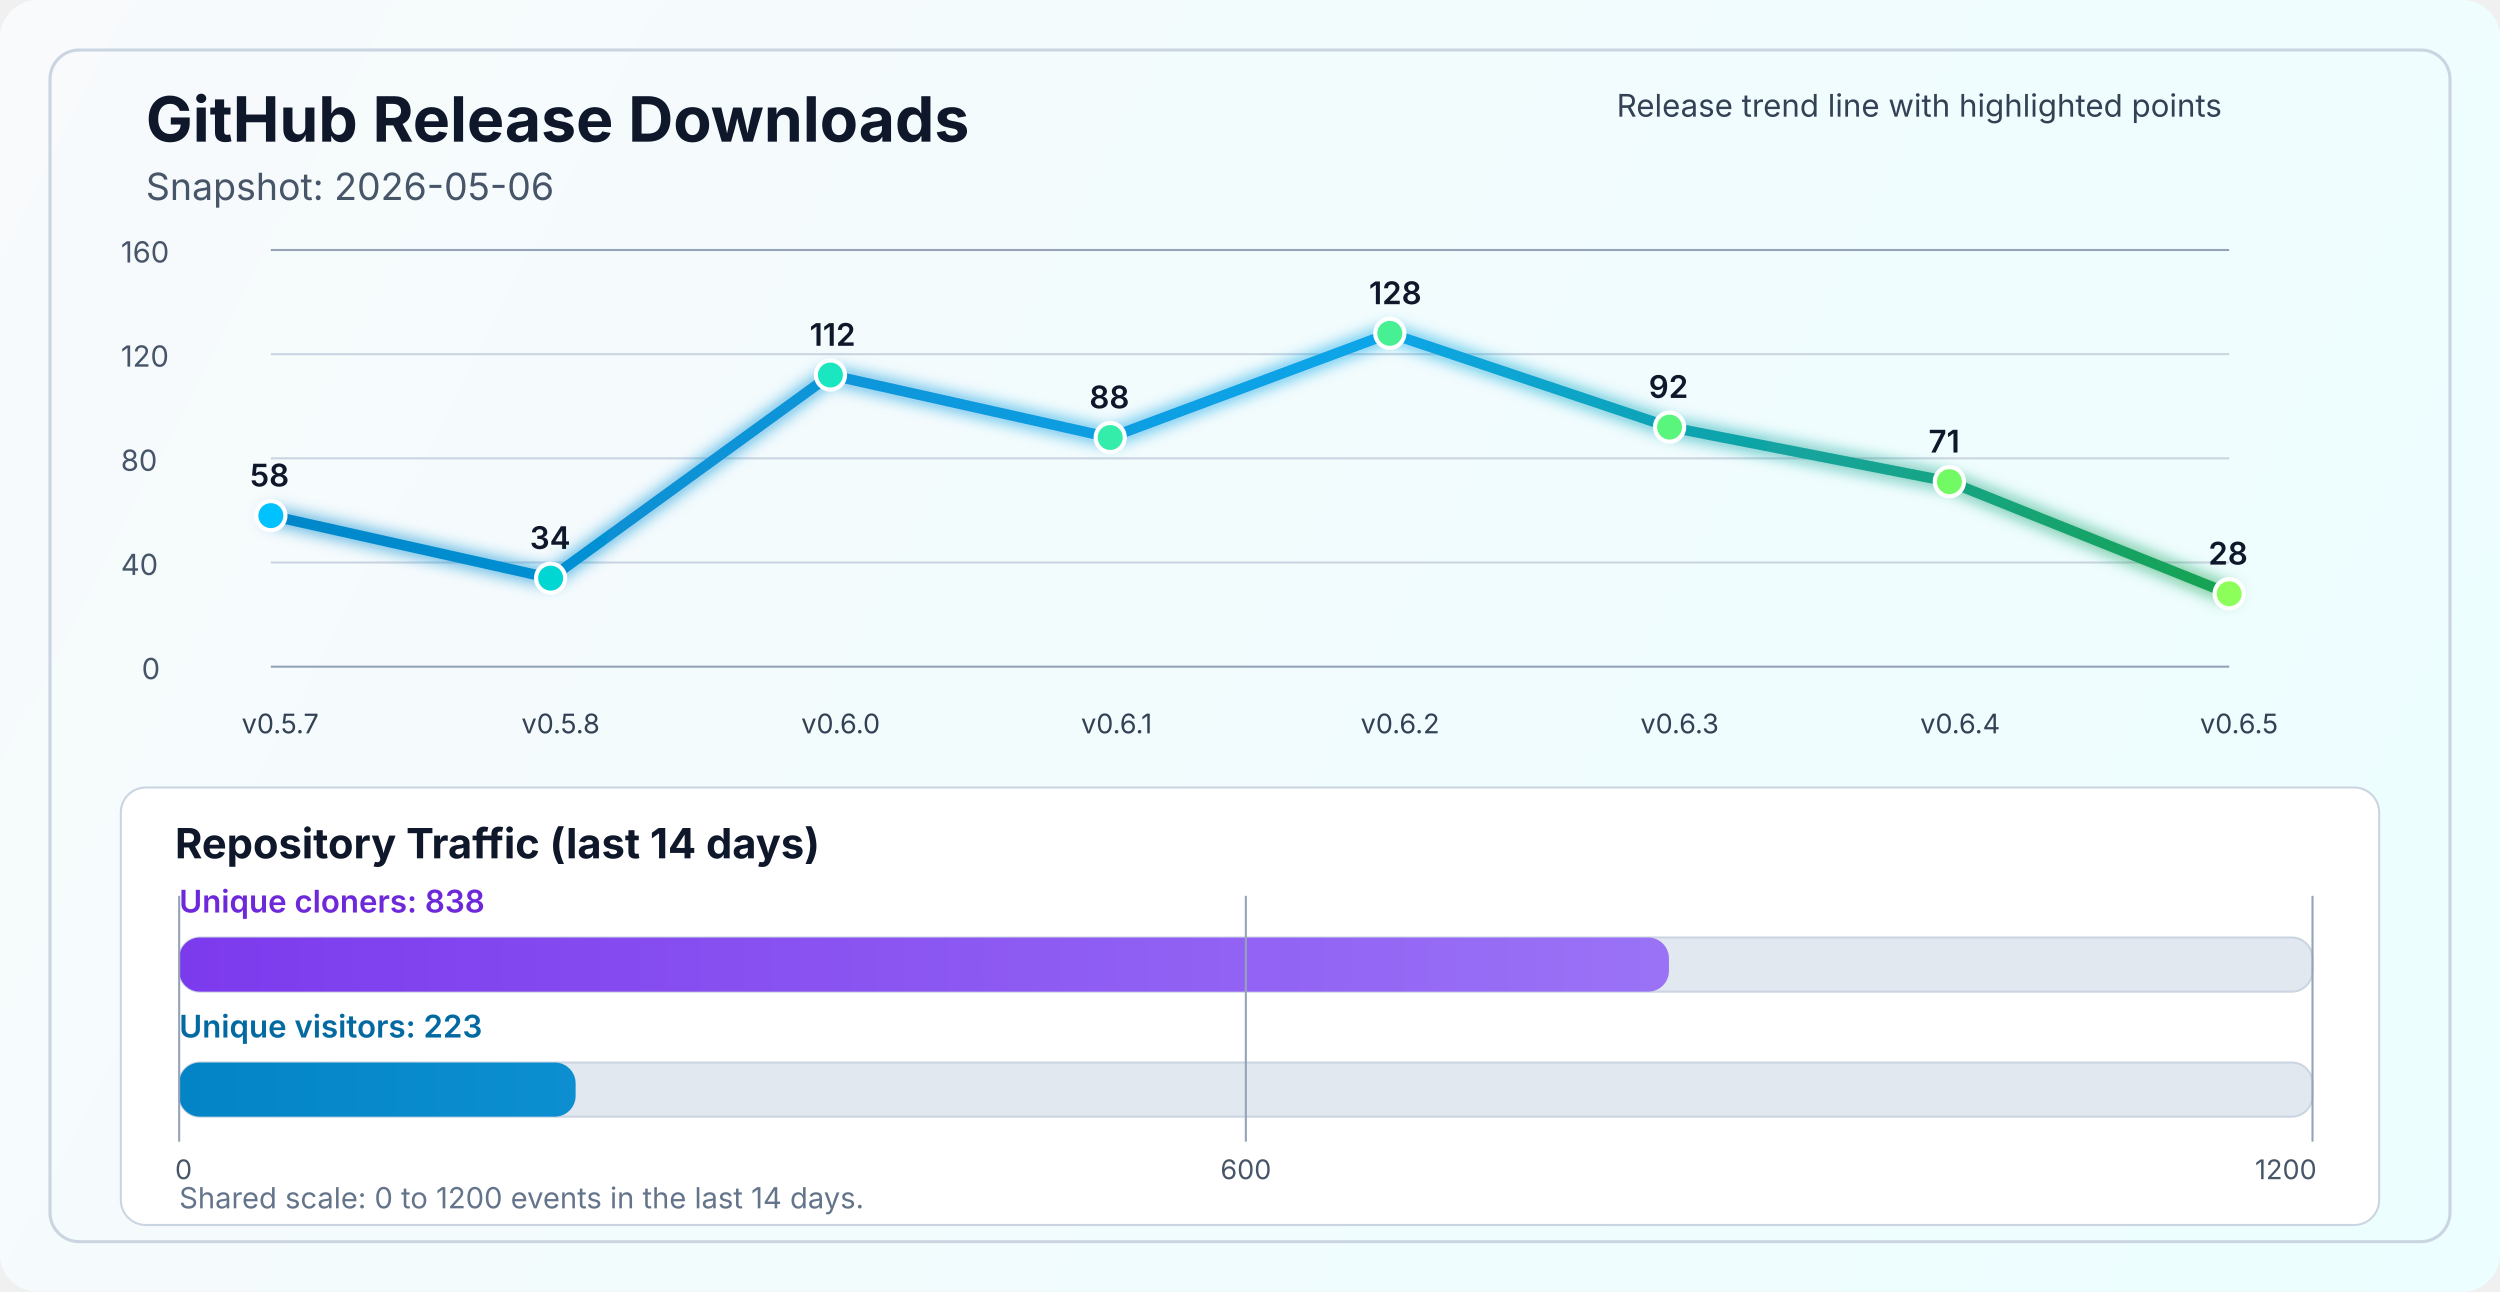
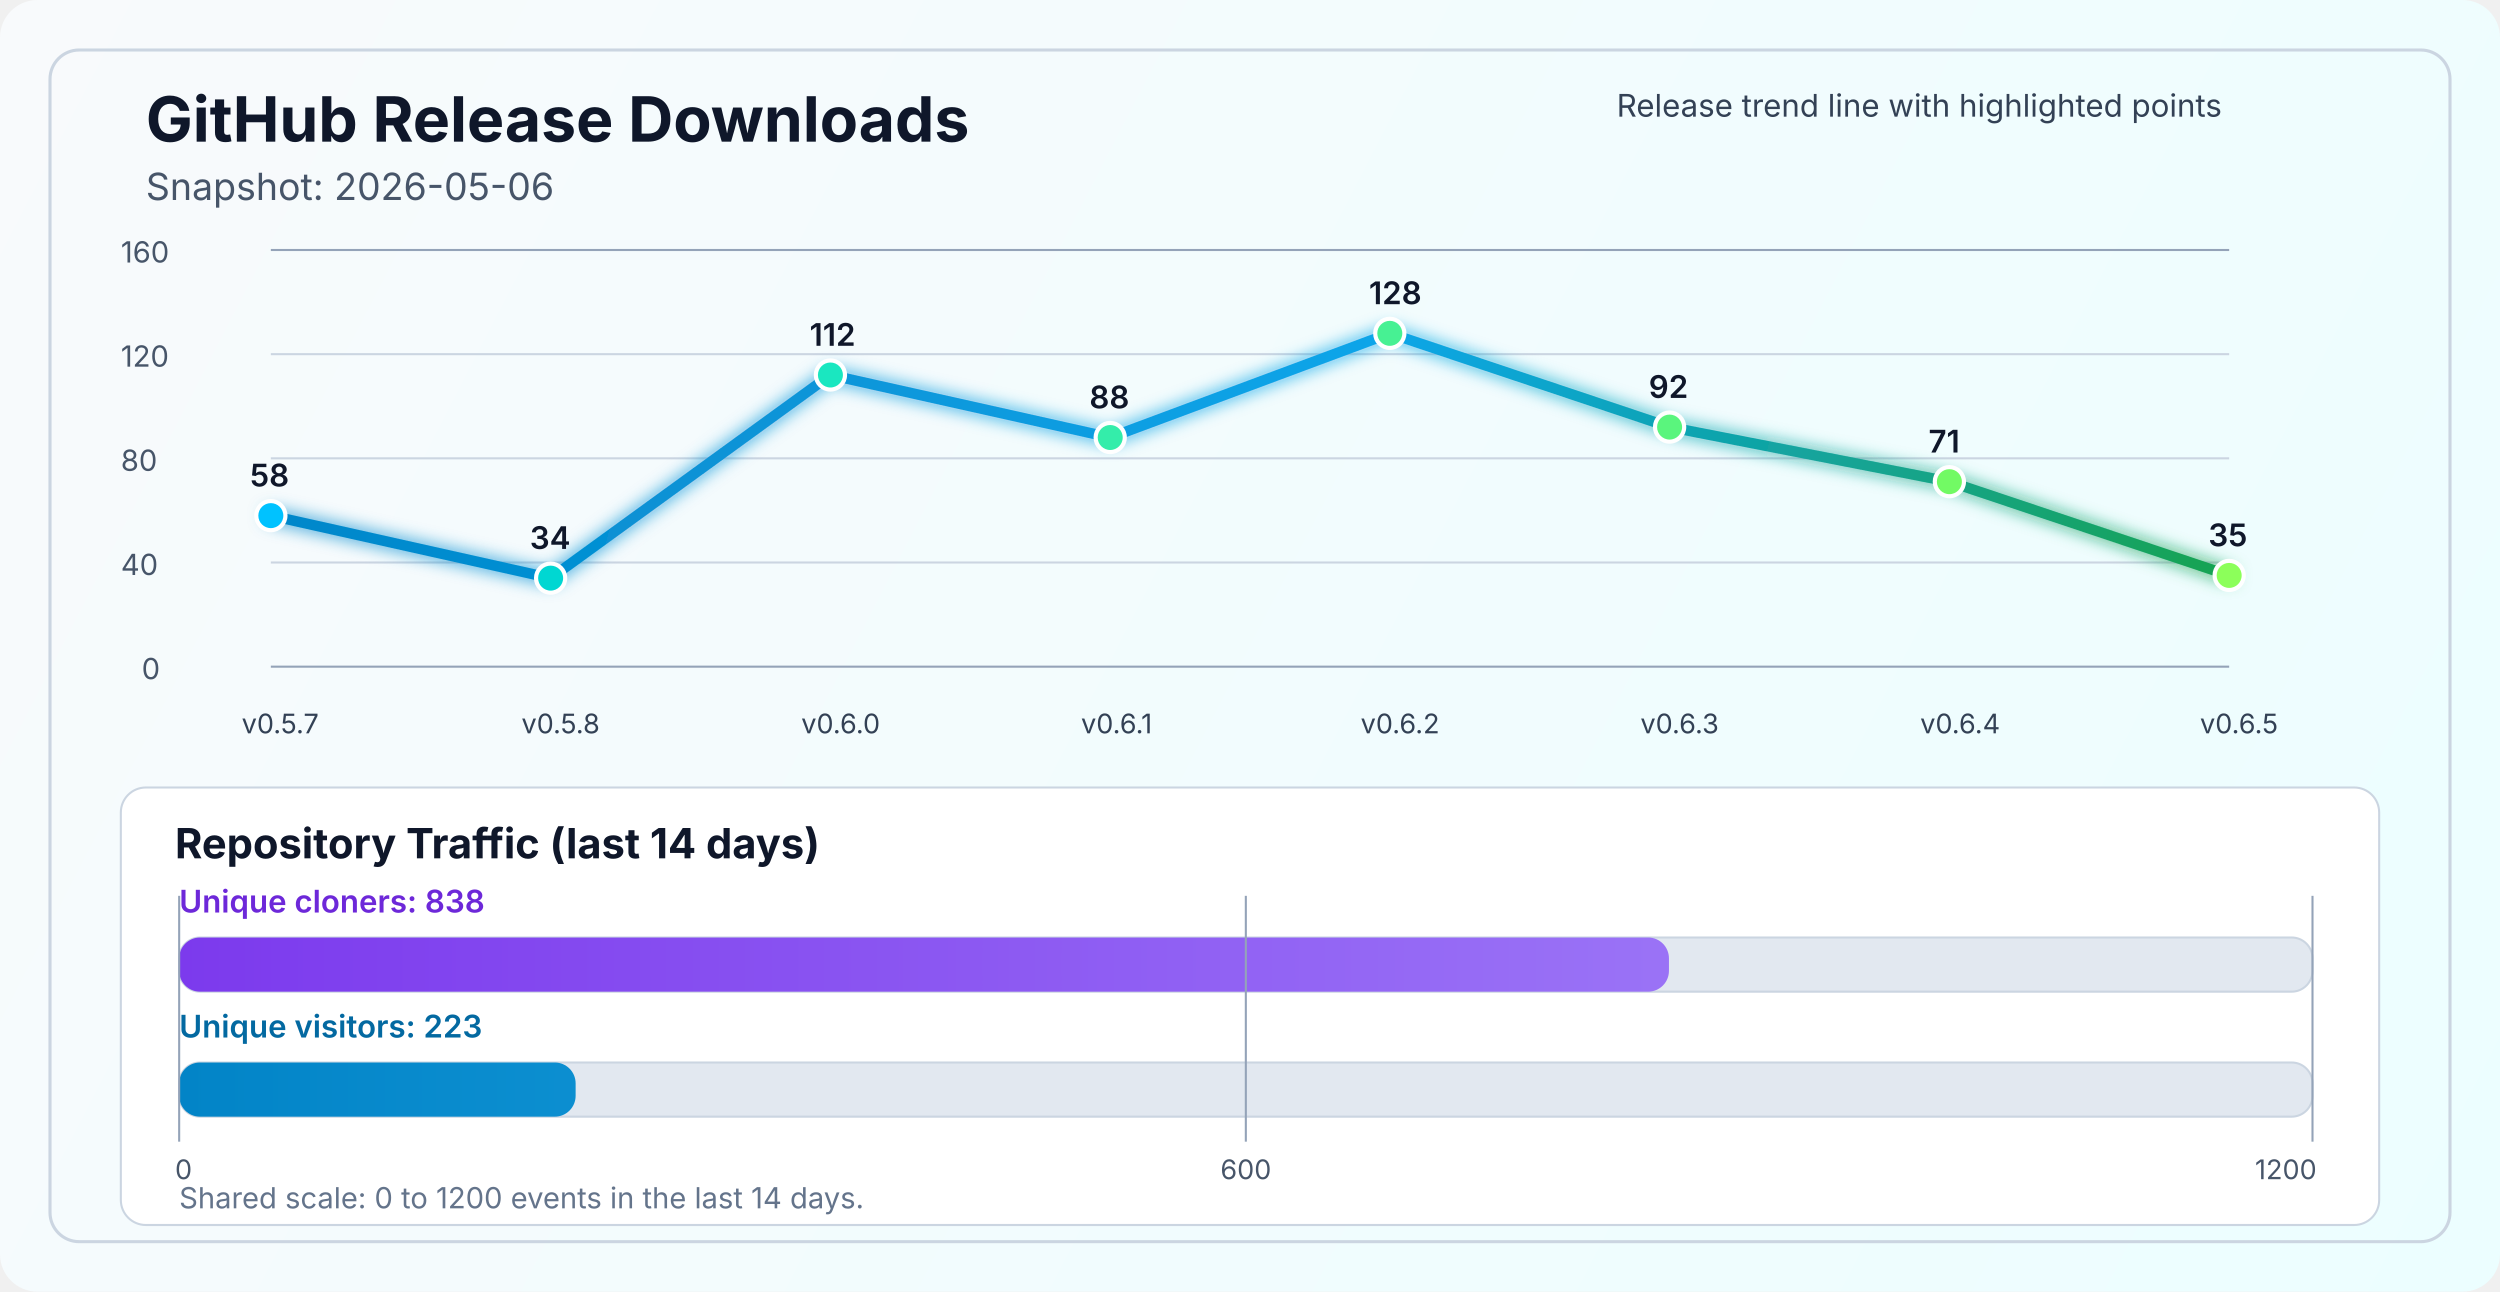
<svg xmlns="http://www.w3.org/2000/svg" width="1200" height="620" viewBox="0 0 1200 620" fill="none" role="img" aria-labelledby="title desc">
  <defs>
    <linearGradient id="bg" x1="0" y1="0" x2="1200" y2="620" gradientUnits="userSpaceOnUse">
      <stop stop-color="#F8FAFC" />
      <stop offset="1" stop-color="#ECFEFF" />
    </linearGradient>
    <linearGradient id="line" x1="130" y1="86" x2="1070" y2="340" gradientUnits="userSpaceOnUse">
      <stop stop-color="#0284C7" />
      <stop offset="0.55" stop-color="#0EA5E9" />
      <stop offset="1" stop-color="#16A34A" />
    </linearGradient>
    <linearGradient id="cloneFill" x1="86" y1="450" x2="1110" y2="450" gradientUnits="userSpaceOnUse">
      <stop stop-color="#7C3AED" />
      <stop offset="1" stop-color="#A78BFA" />
    </linearGradient>
    <linearGradient id="viewFill" x1="86" y1="482" x2="1110" y2="482" gradientUnits="userSpaceOnUse">
      <stop stop-color="#0284C7" />
      <stop offset="1" stop-color="#38BDF8" />
    </linearGradient>
    <filter id="glow" x="-50%" y="-50%" width="200%" height="200%">
      <feGaussianBlur stdDeviation="4" result="blur" />
      <feMerge>
        <feMergeNode in="blur" />
        <feMergeNode in="SourceGraphic" />
      </feMerge>
    </filter>
  </defs>
  <rect width="1200" height="620" rx="18" fill="url(#bg)" />
  <rect x="24" y="24" width="1152" height="572" rx="14" stroke="#CBD5E1" stroke-width="1.5" />
  <text x="70" y="68" fill="#0F172A" font-size="30" font-family="SF Pro Display, -apple-system, BlinkMacSystemFont, Segoe UI, sans-serif" font-weight="700">GitHub Release Downloads</text>
  <text x="70" y="96" fill="#475569" font-size="18" font-family="SF Pro Text, -apple-system, BlinkMacSystemFont, Segoe UI, sans-serif">Snapshot: 2026-05-06</text>
  <line x1="130" y1="320.0" x2="1070" y2="320.0" stroke="#94A3B8" stroke-width="1" />
  <line x1="130" y1="270.0" x2="1070" y2="270.0" stroke="#CBD5E1" stroke-width="1" />
  <line x1="130" y1="220.0" x2="1070" y2="220.0" stroke="#CBD5E1" stroke-width="1" />
  <line x1="130" y1="170.0" x2="1070" y2="170.0" stroke="#CBD5E1" stroke-width="1" />
  <line x1="130" y1="120.0" x2="1070" y2="120.0" stroke="#94A3B8" stroke-width="1" />
  <text x="68" y="326.0" fill="#475569" font-size="14" font-family="SF Pro Text, -apple-system, BlinkMacSystemFont, Segoe UI, sans-serif">0</text>
  <text x="58" y="276.0" fill="#475569" font-size="14" font-family="SF Pro Text, -apple-system, BlinkMacSystemFont, Segoe UI, sans-serif">40</text>
  <text x="58" y="226.0" fill="#475569" font-size="14" font-family="SF Pro Text, -apple-system, BlinkMacSystemFont, Segoe UI, sans-serif">80</text>
  <text x="58" y="176.0" fill="#475569" font-size="14" font-family="SF Pro Text, -apple-system, BlinkMacSystemFont, Segoe UI, sans-serif">120</text>
  <text x="58" y="126.0" fill="#475569" font-size="14" font-family="SF Pro Text, -apple-system, BlinkMacSystemFont, Segoe UI, sans-serif">160</text>
-   <polyline points="130.0,247.5 264.3,277.5 398.6,180.0 532.9,210.0 667.1,160.0 801.4,205.0 935.7,231.2 1070.0,285.0" fill="none" stroke="url(#line)" stroke-width="5" stroke-linecap="round" stroke-linejoin="round" filter="url(#glow)" />
+   <polyline points="130.0,247.5 264.3,277.5 398.6,180.0 532.9,210.0 667.1,160.0 801.4,205.0 935.7,231.2 1070.0,276.2" fill="none" stroke="url(#line)" stroke-width="5" stroke-linecap="round" stroke-linejoin="round" filter="url(#glow)" />
  <circle cx="130.0" cy="247.5" r="7" fill="#00C2FF" stroke="#FFFFFF" stroke-width="2" />
  <circle cx="264.3" cy="277.5" r="7" fill="#00D7D2" stroke="#FFFFFF" stroke-width="2" />
  <circle cx="398.6" cy="180.0" r="7" fill="#1AE7C0" stroke="#FFFFFF" stroke-width="2" />
  <circle cx="532.9" cy="210.0" r="7" fill="#34EDAA" stroke="#FFFFFF" stroke-width="2" />
  <circle cx="667.1" cy="160.0" r="7" fill="#47F193" stroke="#FFFFFF" stroke-width="2" />
  <circle cx="801.4" cy="205.0" r="7" fill="#5AF57D" stroke="#FFFFFF" stroke-width="2" />
  <circle cx="935.7" cy="231.2" r="7" fill="#72FA64" stroke="#FFFFFF" stroke-width="2" />
-   <circle cx="1070.0" cy="285.0" r="7" fill="#8CFF5A" stroke="#FFFFFF" stroke-width="2" />
+   <circle cx="1070.0" cy="276.2" r="7" fill="#8CFF5A" stroke="#FFFFFF" stroke-width="2" />
  <text x="116.0" y="352" fill="#334155" font-size="13" font-family="SF Pro Text, -apple-system, BlinkMacSystemFont, Segoe UI, sans-serif">v0.5.7</text>
  <text x="250.3" y="352" fill="#334155" font-size="13" font-family="SF Pro Text, -apple-system, BlinkMacSystemFont, Segoe UI, sans-serif">v0.5.8</text>
  <text x="384.6" y="352" fill="#334155" font-size="13" font-family="SF Pro Text, -apple-system, BlinkMacSystemFont, Segoe UI, sans-serif">v0.6.0</text>
  <text x="518.9" y="352" fill="#334155" font-size="13" font-family="SF Pro Text, -apple-system, BlinkMacSystemFont, Segoe UI, sans-serif">v0.6.1</text>
  <text x="653.1" y="352" fill="#334155" font-size="13" font-family="SF Pro Text, -apple-system, BlinkMacSystemFont, Segoe UI, sans-serif">v0.6.2</text>
  <text x="787.4" y="352" fill="#334155" font-size="13" font-family="SF Pro Text, -apple-system, BlinkMacSystemFont, Segoe UI, sans-serif">v0.6.3</text>
  <text x="921.7" y="352" fill="#334155" font-size="13" font-family="SF Pro Text, -apple-system, BlinkMacSystemFont, Segoe UI, sans-serif">v0.6.4</text>
  <text x="1056.0" y="352" fill="#334155" font-size="13" font-family="SF Pro Text, -apple-system, BlinkMacSystemFont, Segoe UI, sans-serif">v0.6.5</text>
  <text x="120.0" y="233.5" fill="#0F172A" font-size="15" font-family="SF Pro Text, -apple-system, BlinkMacSystemFont, Segoe UI, sans-serif" font-weight="600">58</text>
  <text x="254.3" y="263.5" fill="#0F172A" font-size="15" font-family="SF Pro Text, -apple-system, BlinkMacSystemFont, Segoe UI, sans-serif" font-weight="600">34</text>
  <text x="388.6" y="166.0" fill="#0F172A" font-size="15" font-family="SF Pro Text, -apple-system, BlinkMacSystemFont, Segoe UI, sans-serif" font-weight="600">112</text>
  <text x="522.9" y="196.0" fill="#0F172A" font-size="15" font-family="SF Pro Text, -apple-system, BlinkMacSystemFont, Segoe UI, sans-serif" font-weight="600">88</text>
  <text x="657.1" y="146.0" fill="#0F172A" font-size="15" font-family="SF Pro Text, -apple-system, BlinkMacSystemFont, Segoe UI, sans-serif" font-weight="600">128</text>
  <text x="791.4" y="191.0" fill="#0F172A" font-size="15" font-family="SF Pro Text, -apple-system, BlinkMacSystemFont, Segoe UI, sans-serif" font-weight="600">92</text>
  <text x="925.7" y="217.2" fill="#0F172A" font-size="15" font-family="SF Pro Text, -apple-system, BlinkMacSystemFont, Segoe UI, sans-serif" font-weight="600">71</text>
-   <text x="1060.0" y="271.0" fill="#0F172A" font-size="15" font-family="SF Pro Text, -apple-system, BlinkMacSystemFont, Segoe UI, sans-serif" font-weight="600">28</text>
+   <text x="1060.0" y="262.2" fill="#0F172A" font-size="15" font-family="SF Pro Text, -apple-system, BlinkMacSystemFont, Segoe UI, sans-serif" font-weight="600">35</text>
  <text x="776" y="56" fill="#334155" font-size="15" font-family="SF Pro Text, -apple-system, BlinkMacSystemFont, Segoe UI, sans-serif">Release trend line with highlighted points</text>
  <rect x="58" y="378" width="1084" height="210" rx="12" fill="#FFFFFF" stroke="#CBD5E1" stroke-width="1" />
  <text x="84" y="412" fill="#0F172A" font-size="20" font-family="SF Pro Text, -apple-system, BlinkMacSystemFont, Segoe UI, sans-serif" font-weight="700">Repository Traffic (last 14 days)</text>
  <text x="86" y="438" fill="#6D28D9" font-size="15" font-family="SF Pro Text, -apple-system, BlinkMacSystemFont, Segoe UI, sans-serif" font-weight="600">Unique cloners: 838</text>
  <rect x="86" y="450" width="1024" height="26" rx="10" fill="#E2E8F0" stroke="#CBD5E1" stroke-width="1" />
  <rect x="86" y="450" width="715.1" height="26" rx="10" fill="url(#cloneFill)" />
  <text x="86" y="498" fill="#0369A1" font-size="15" font-family="SF Pro Text, -apple-system, BlinkMacSystemFont, Segoe UI, sans-serif" font-weight="600">Unique visitors: 223</text>
  <rect x="86" y="510" width="1024" height="26" rx="10" fill="#E2E8F0" stroke="#CBD5E1" stroke-width="1" />
  <rect x="86" y="510" width="190.3" height="26" rx="10" fill="url(#viewFill)" />
  <line x1="86" y1="430" x2="86" y2="548" stroke="#94A3B8" stroke-width="1" />
  <line x1="598.0" y1="430" x2="598.0" y2="548" stroke="#94A3B8" stroke-width="1" />
  <line x1="1110" y1="430" x2="1110" y2="548" stroke="#94A3B8" stroke-width="1" />
  <text x="84" y="566" text-anchor="start" fill="#475569" font-size="13" font-family="SF Pro Text, -apple-system, BlinkMacSystemFont, Segoe UI, sans-serif">0</text>
  <text x="598.0" y="566" text-anchor="middle" fill="#475569" font-size="13" font-family="SF Pro Text, -apple-system, BlinkMacSystemFont, Segoe UI, sans-serif">600</text>
  <text x="1112" y="566" text-anchor="end" fill="#475569" font-size="13" font-family="SF Pro Text, -apple-system, BlinkMacSystemFont, Segoe UI, sans-serif">1200</text>
  <text x="86" y="580" fill="#64748B" font-size="14" font-family="SF Pro Text, -apple-system, BlinkMacSystemFont, Segoe UI, sans-serif">Shared scale: 0 to 1200 events in the last 14 days.</text>
</svg>
